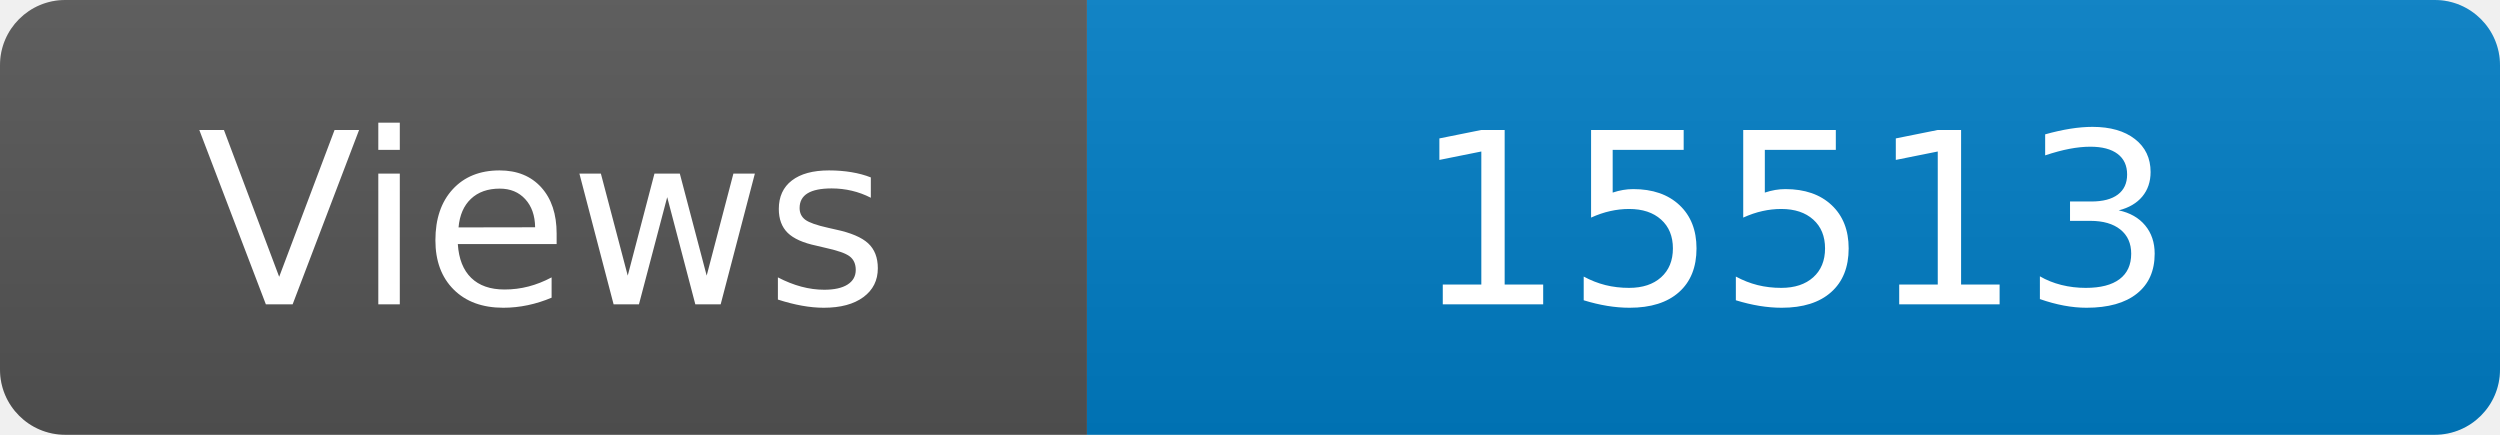
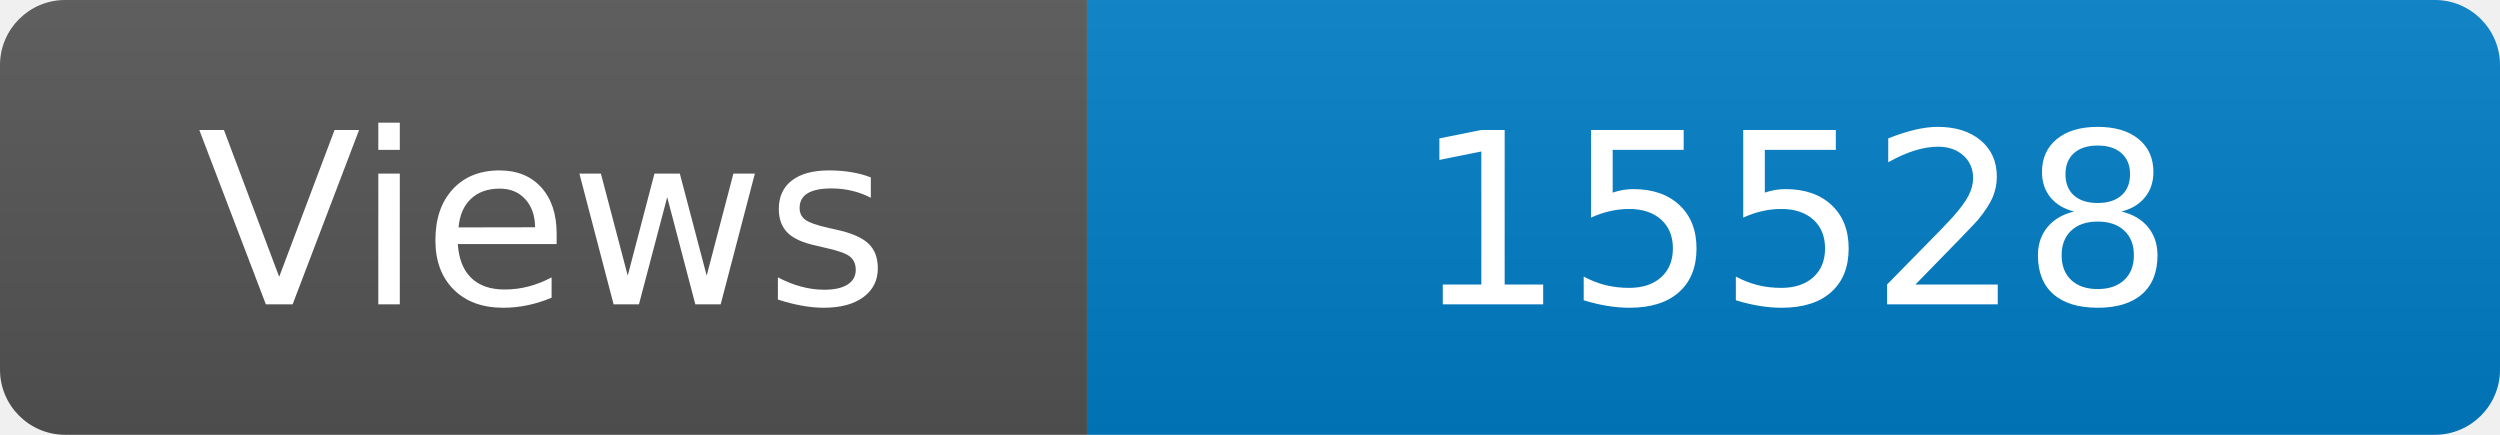
<svg xmlns="http://www.w3.org/2000/svg" width="115" height="20" role="img" aria-label="Maintained?: yes">
  <linearGradient id="s" x2="0" y2="100%">
    <stop offset="0" stop-color="#bbb" stop-opacity=".1" />
    <stop offset="1" stop-opacity=".1" />
  </linearGradient>
  <clipPath id="r">
    <rect width="115" height="20" rx="3" fill="#fff" />
  </clipPath>
  <g clip-path="url(#r)">
    <rect width="50" height="20" fill="#555" />
    <rect x="50" width="160" height="20" fill="#007ec6" />
    <rect width="115" height="20" fill="url(#s)" />
  </g>
  <g fill="#fff" text-anchor="middle" font-family="Verdana,Geneva,DejaVu Sans,sans-serif" font-size="110">
    <text x="250" y="140" transform="scale(.1)" fill="#fff">Views</text>
-     <text x="825" y="140" transform="scale(.1)" fill="#fff">15513</text>
+     <text x="825" y="140" transform="scale(.1)" fill="#fff">15528</text>
  </g>
</svg>
